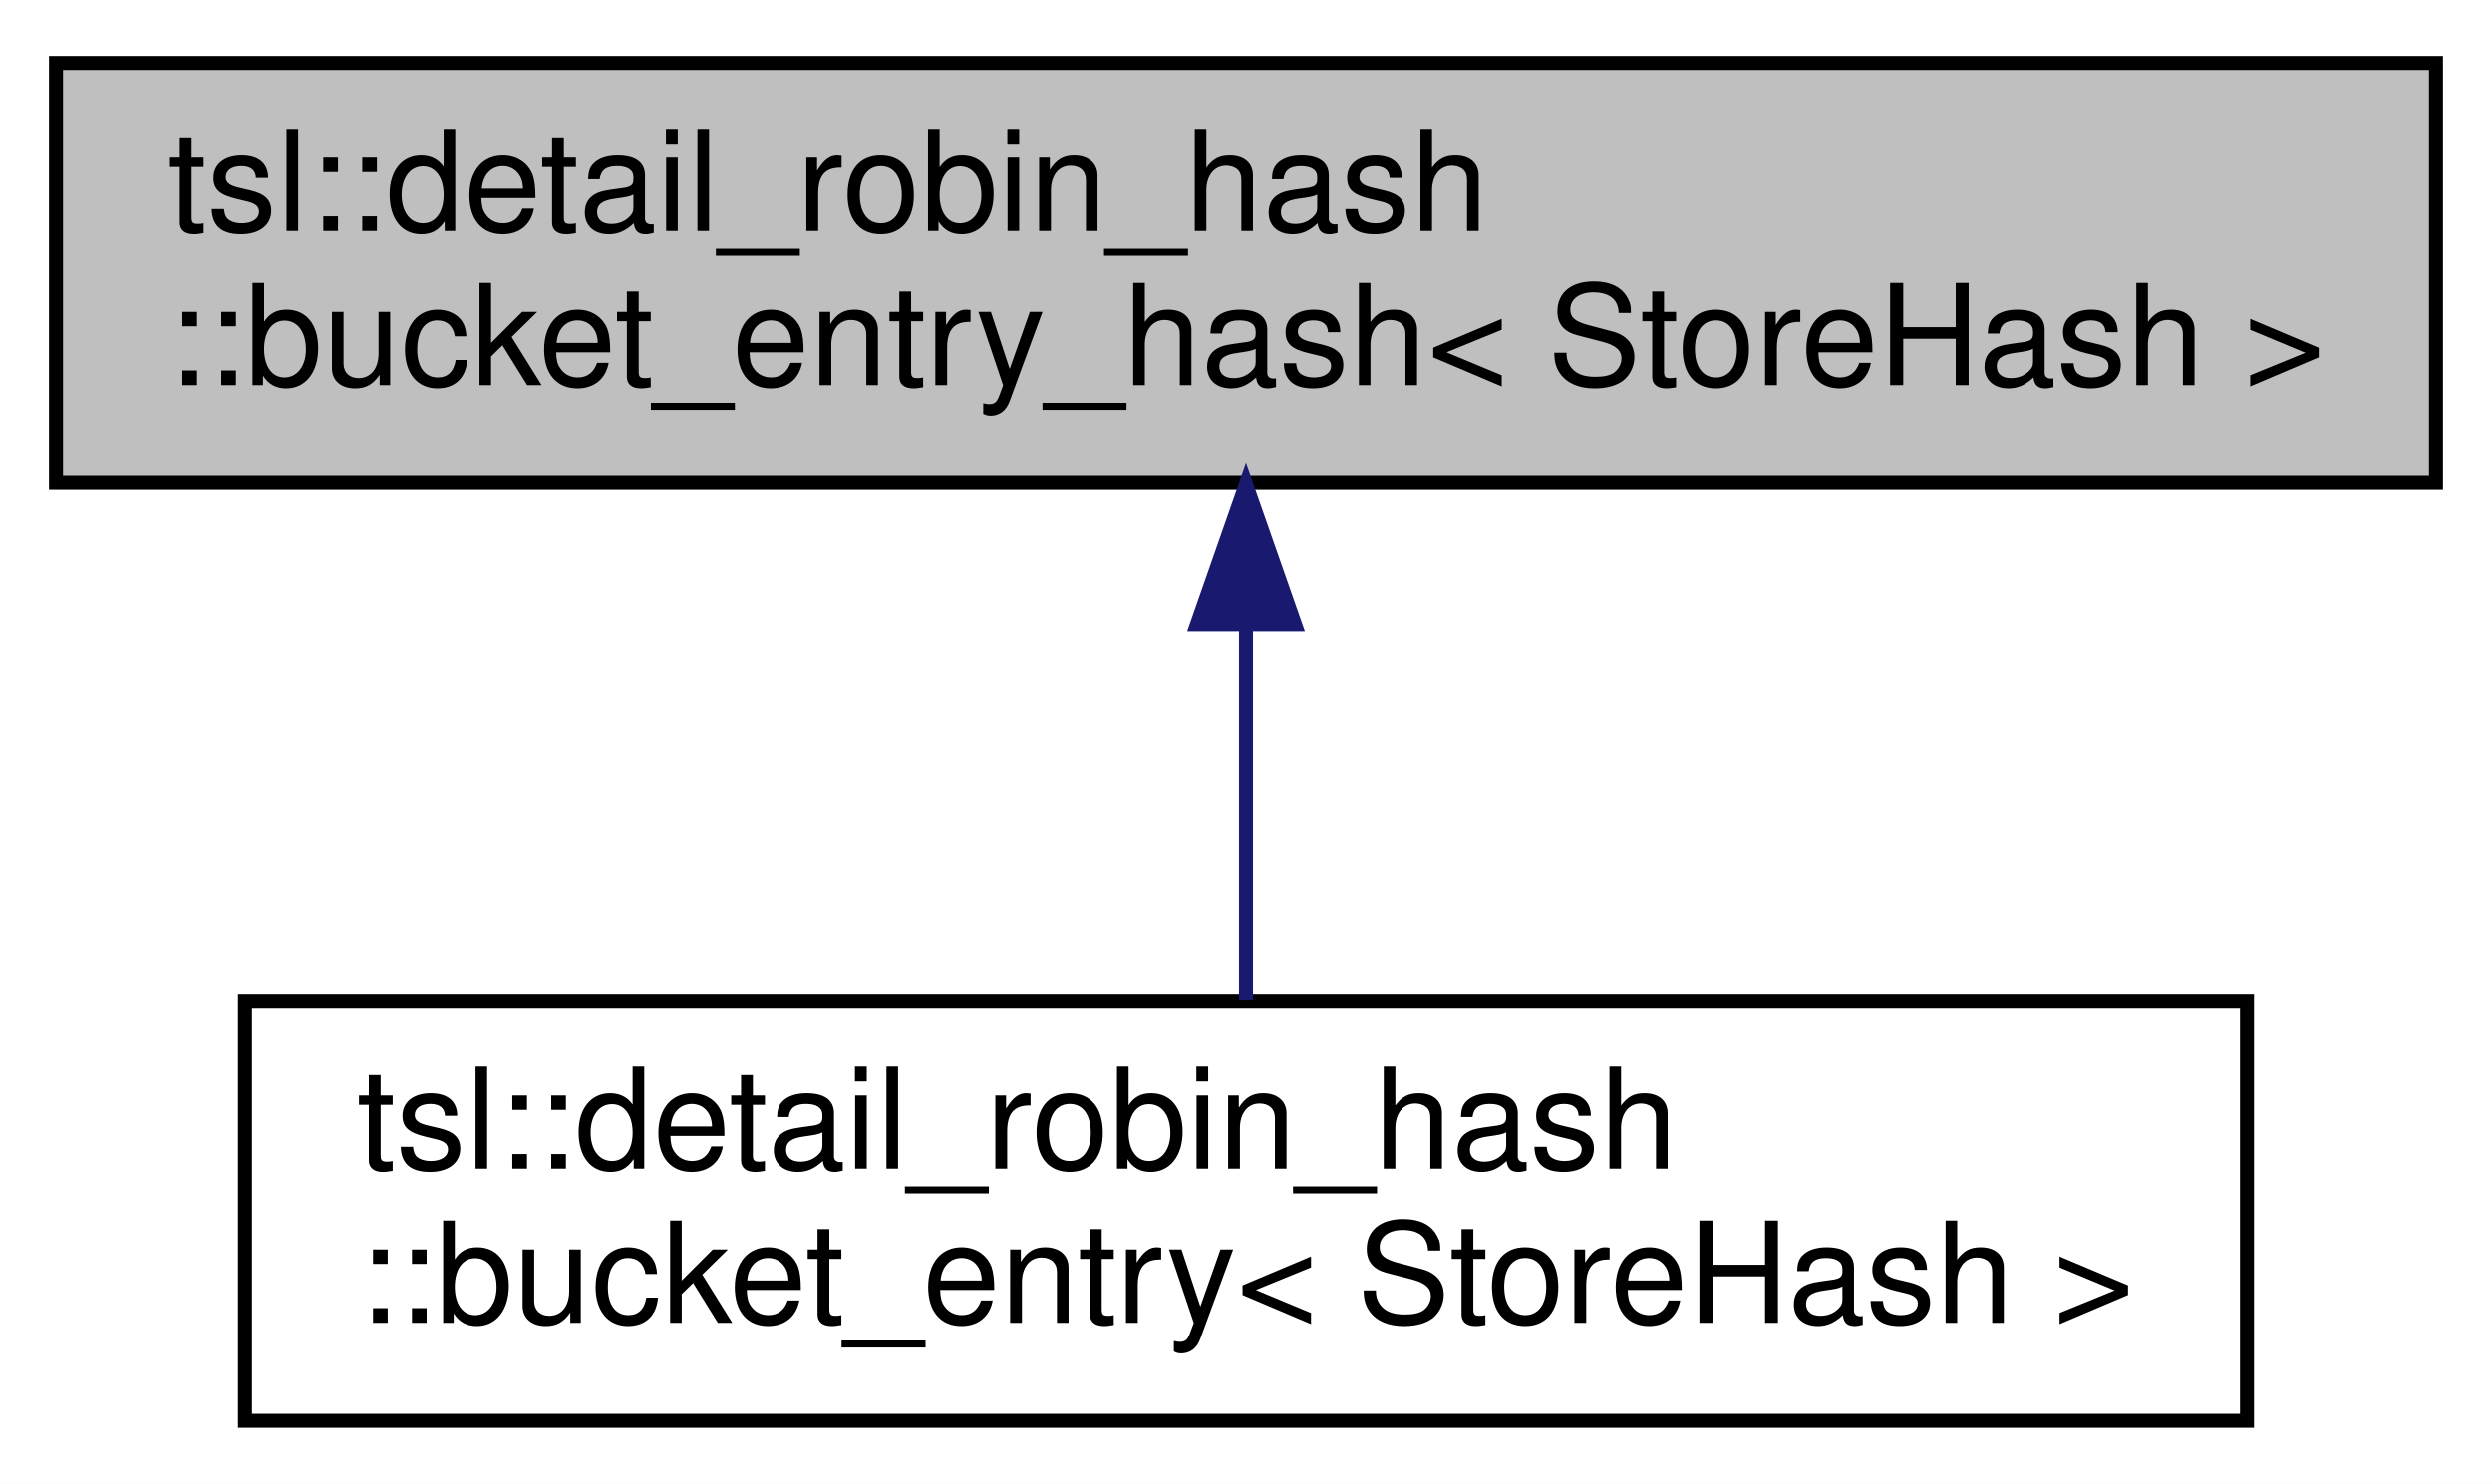
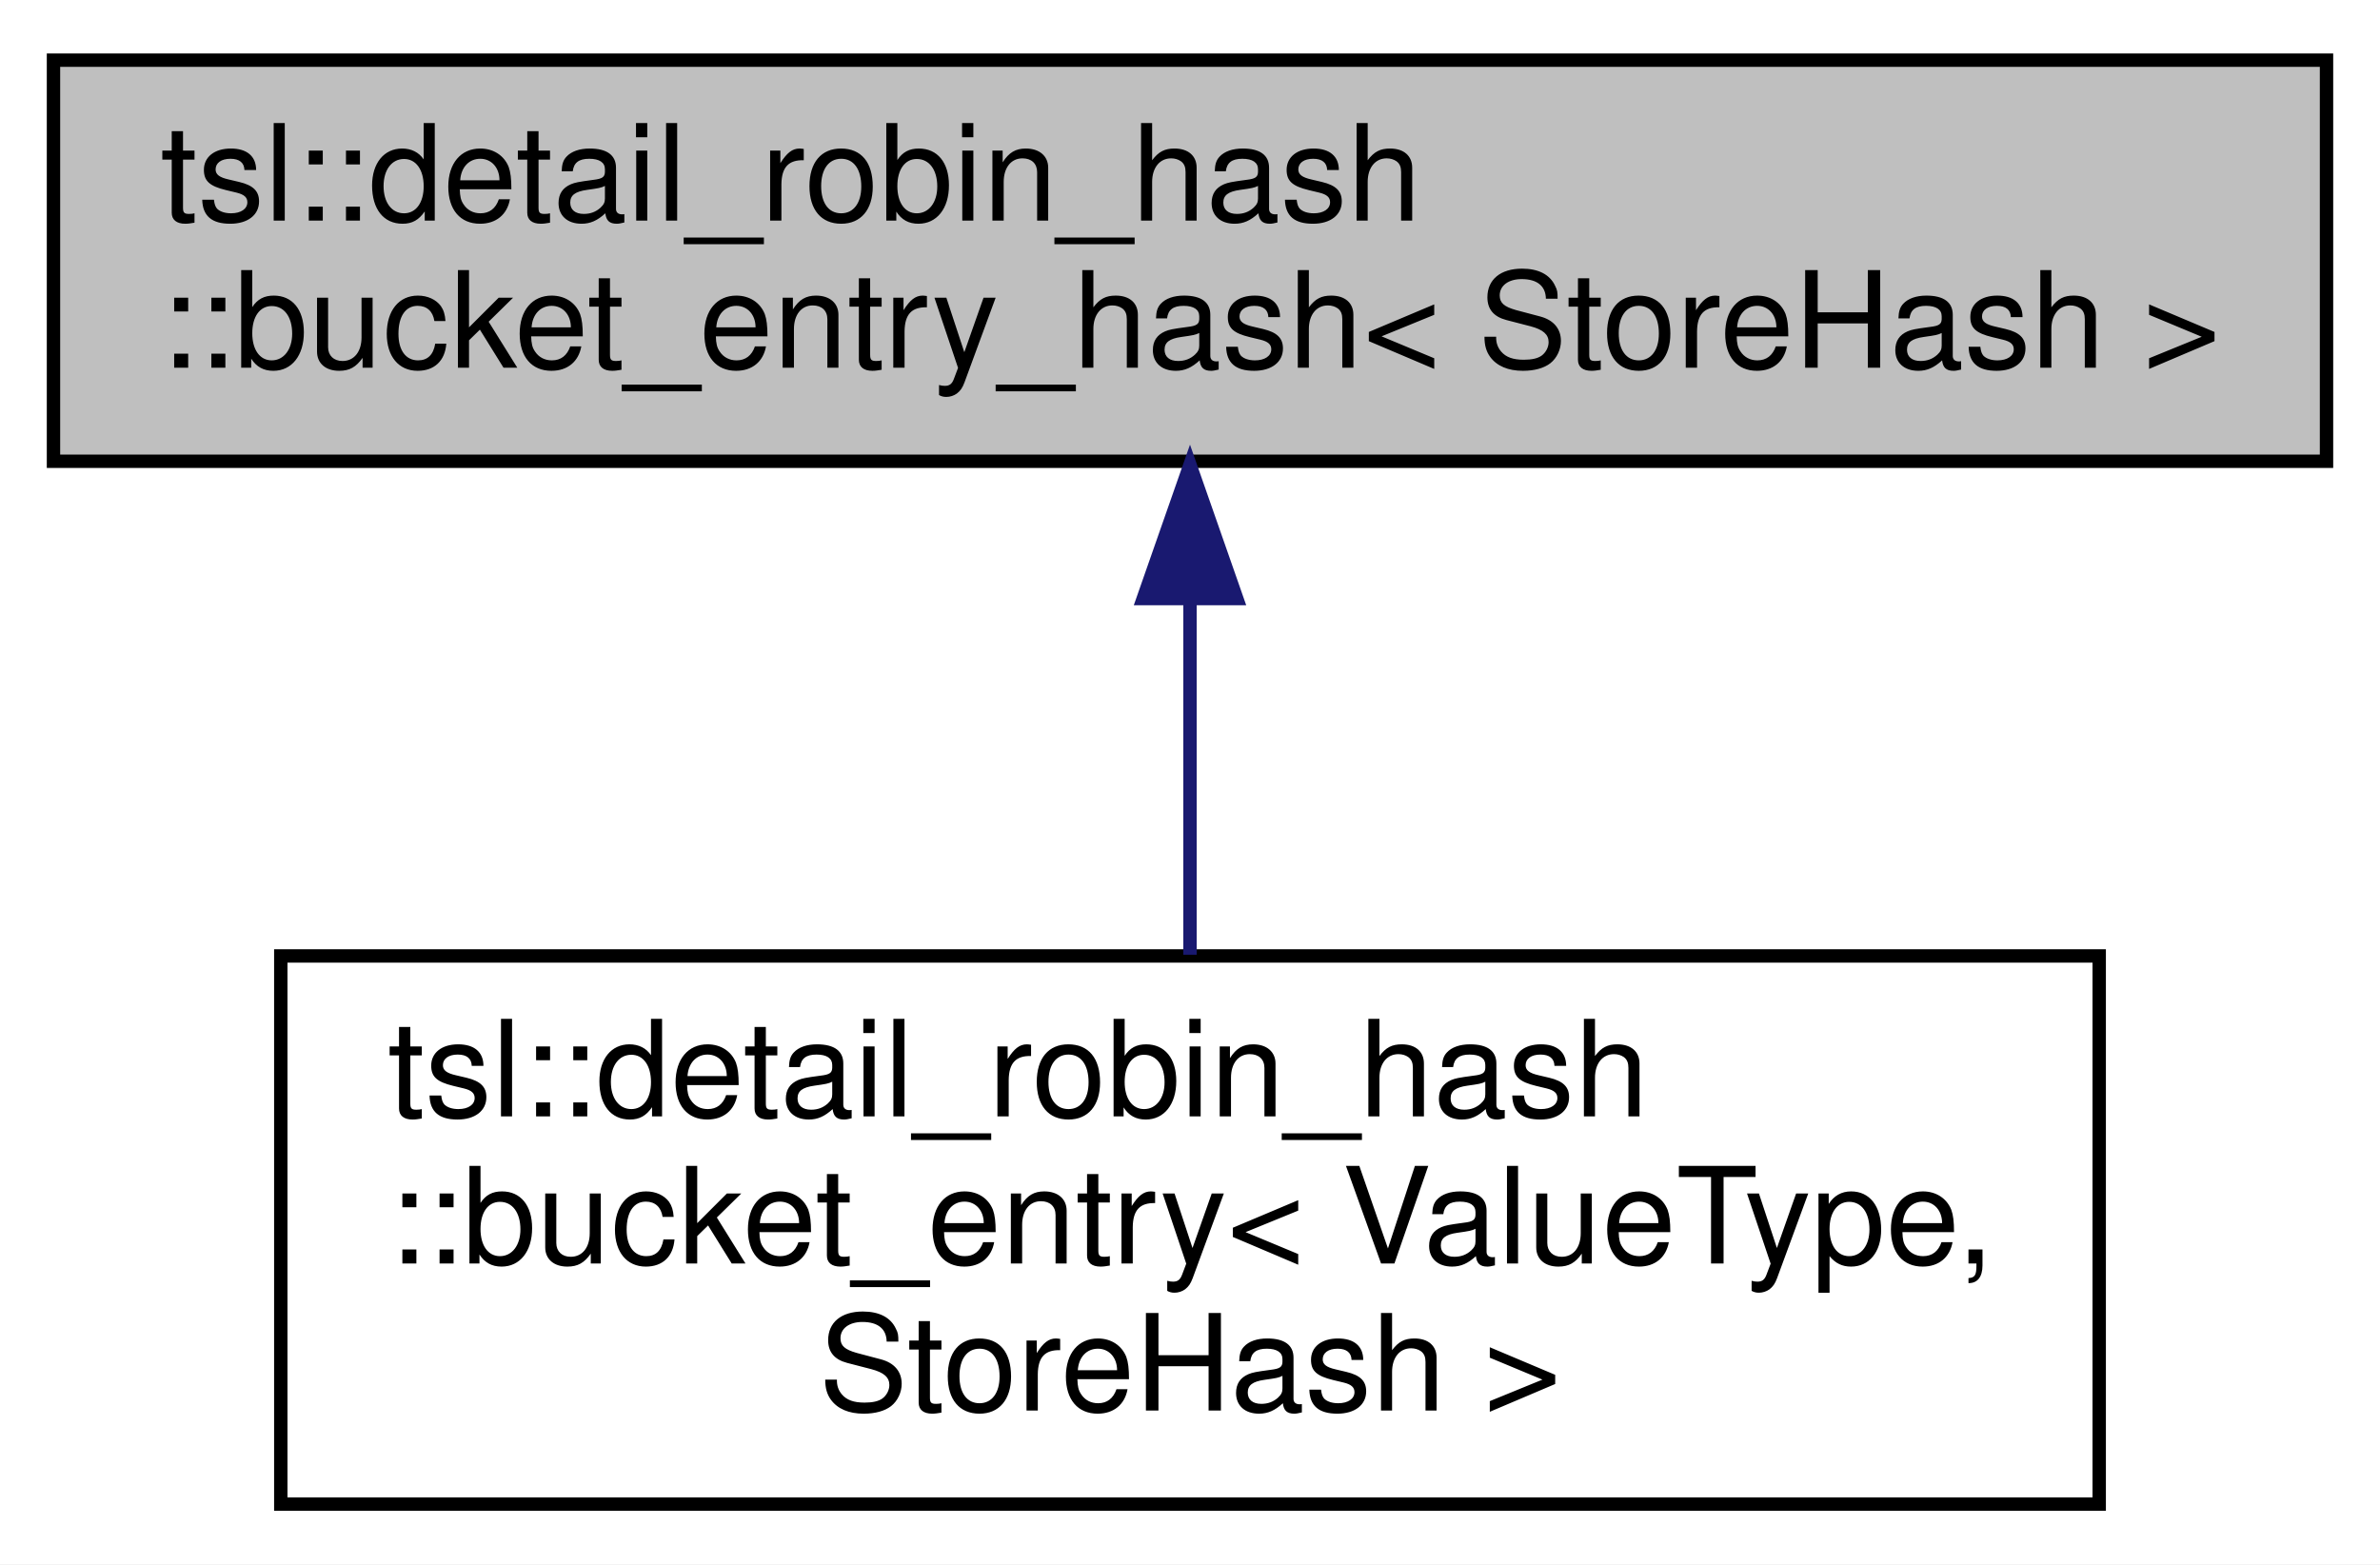
- <svg xmlns="http://www.w3.org/2000/svg" xmlns:xlink="http://www.w3.org/1999/xlink" width="178pt" height="106pt" viewBox="0.00 0.00 178.00 106.00">
-   <g id="graph0" class="graph" transform="scale(1 1) rotate(0) translate(4 102)">
-     <polygon fill="white" stroke="transparent" points="-4,4 -4,-102 174,-102 174,4 -4,4" />
+ <svg xmlns="http://www.w3.org/2000/svg" xmlns:xlink="http://www.w3.org/1999/xlink" width="178pt" height="117pt" viewBox="0.00 0.00 178.00 117.00">
+   <g id="graph0" class="graph" transform="scale(1 1) rotate(0) translate(4 113)">
+     <polygon fill="white" stroke="transparent" points="-4,4 -4,-113 174,-113 174,4 -4,4" />
    <g id="node1" class="node">
      <g id="a_node1">
        <a xlink:title=" ">
-           <polygon fill="#bfbfbf" stroke="black" points="0,-67.5 0,-97.5 170,-97.5 170,-67.5 0,-67.5" />
-           <text text-anchor="start" x="8" y="-85.5" font-family="Helvetica,sans-Serif" font-size="10.00">tsl::detail_robin_hash</text>
-           <text text-anchor="middle" x="85" y="-74.5" font-family="Helvetica,sans-Serif" font-size="10.00">::bucket_entry_hash&lt; StoreHash &gt;</text>
+           <polygon fill="#bfbfbf" stroke="black" points="0,-78.5 0,-108.5 170,-108.5 170,-78.5 0,-78.5" />
+           <text text-anchor="start" x="8" y="-96.5" font-family="Helvetica,sans-Serif" font-size="10.00">tsl::detail_robin_hash</text>
+           <text text-anchor="middle" x="85" y="-85.5" font-family="Helvetica,sans-Serif" font-size="10.00">::bucket_entry_hash&lt; StoreHash &gt;</text>
        </a>
      </g>
    </g>
    <g id="node2" class="node">
      <g id="a_node2">
        <a xlink:href="classtsl_1_1detail__robin__hash_1_1bucket__entry.html" target="_top" xlink:title=" ">
-           <polygon fill="white" stroke="black" points="13.5,-0.5 13.5,-30.5 156.5,-30.5 156.5,-0.5 13.5,-0.5" />
-           <text text-anchor="start" x="21.5" y="-18.5" font-family="Helvetica,sans-Serif" font-size="10.00">tsl::detail_robin_hash</text>
-           <text text-anchor="middle" x="85" y="-7.5" font-family="Helvetica,sans-Serif" font-size="10.00">::bucket_entry&lt; StoreHash &gt;</text>
+           <polygon fill="white" stroke="black" points="17,-0.5 17,-41.5 153,-41.5 153,-0.5 17,-0.5" />
+           <text text-anchor="start" x="25" y="-29.5" font-family="Helvetica,sans-Serif" font-size="10.00">tsl::detail_robin_hash</text>
+           <text text-anchor="start" x="25" y="-18.5" font-family="Helvetica,sans-Serif" font-size="10.00">::bucket_entry&lt; ValueType,</text>
+           <text text-anchor="middle" x="85" y="-7.5" font-family="Helvetica,sans-Serif" font-size="10.00"> StoreHash &gt;</text>
        </a>
      </g>
    </g>
    <g id="edge1" class="edge">
-       <path fill="none" stroke="midnightblue" d="M85,-57.11C85,-48.15 85,-38.32 85,-30.58" />
-       <polygon fill="midnightblue" stroke="midnightblue" points="81.5,-57.4 85,-67.4 88.5,-57.4 81.5,-57.4" />
+       <path fill="none" stroke="midnightblue" d="M85,-67.98C85,-59.35 85,-49.76 85,-41.59" />
+       <polygon fill="midnightblue" stroke="midnightblue" points="81.5,-68.23 85,-78.23 88.5,-68.23 81.5,-68.23" />
    </g>
  </g>
</svg>
